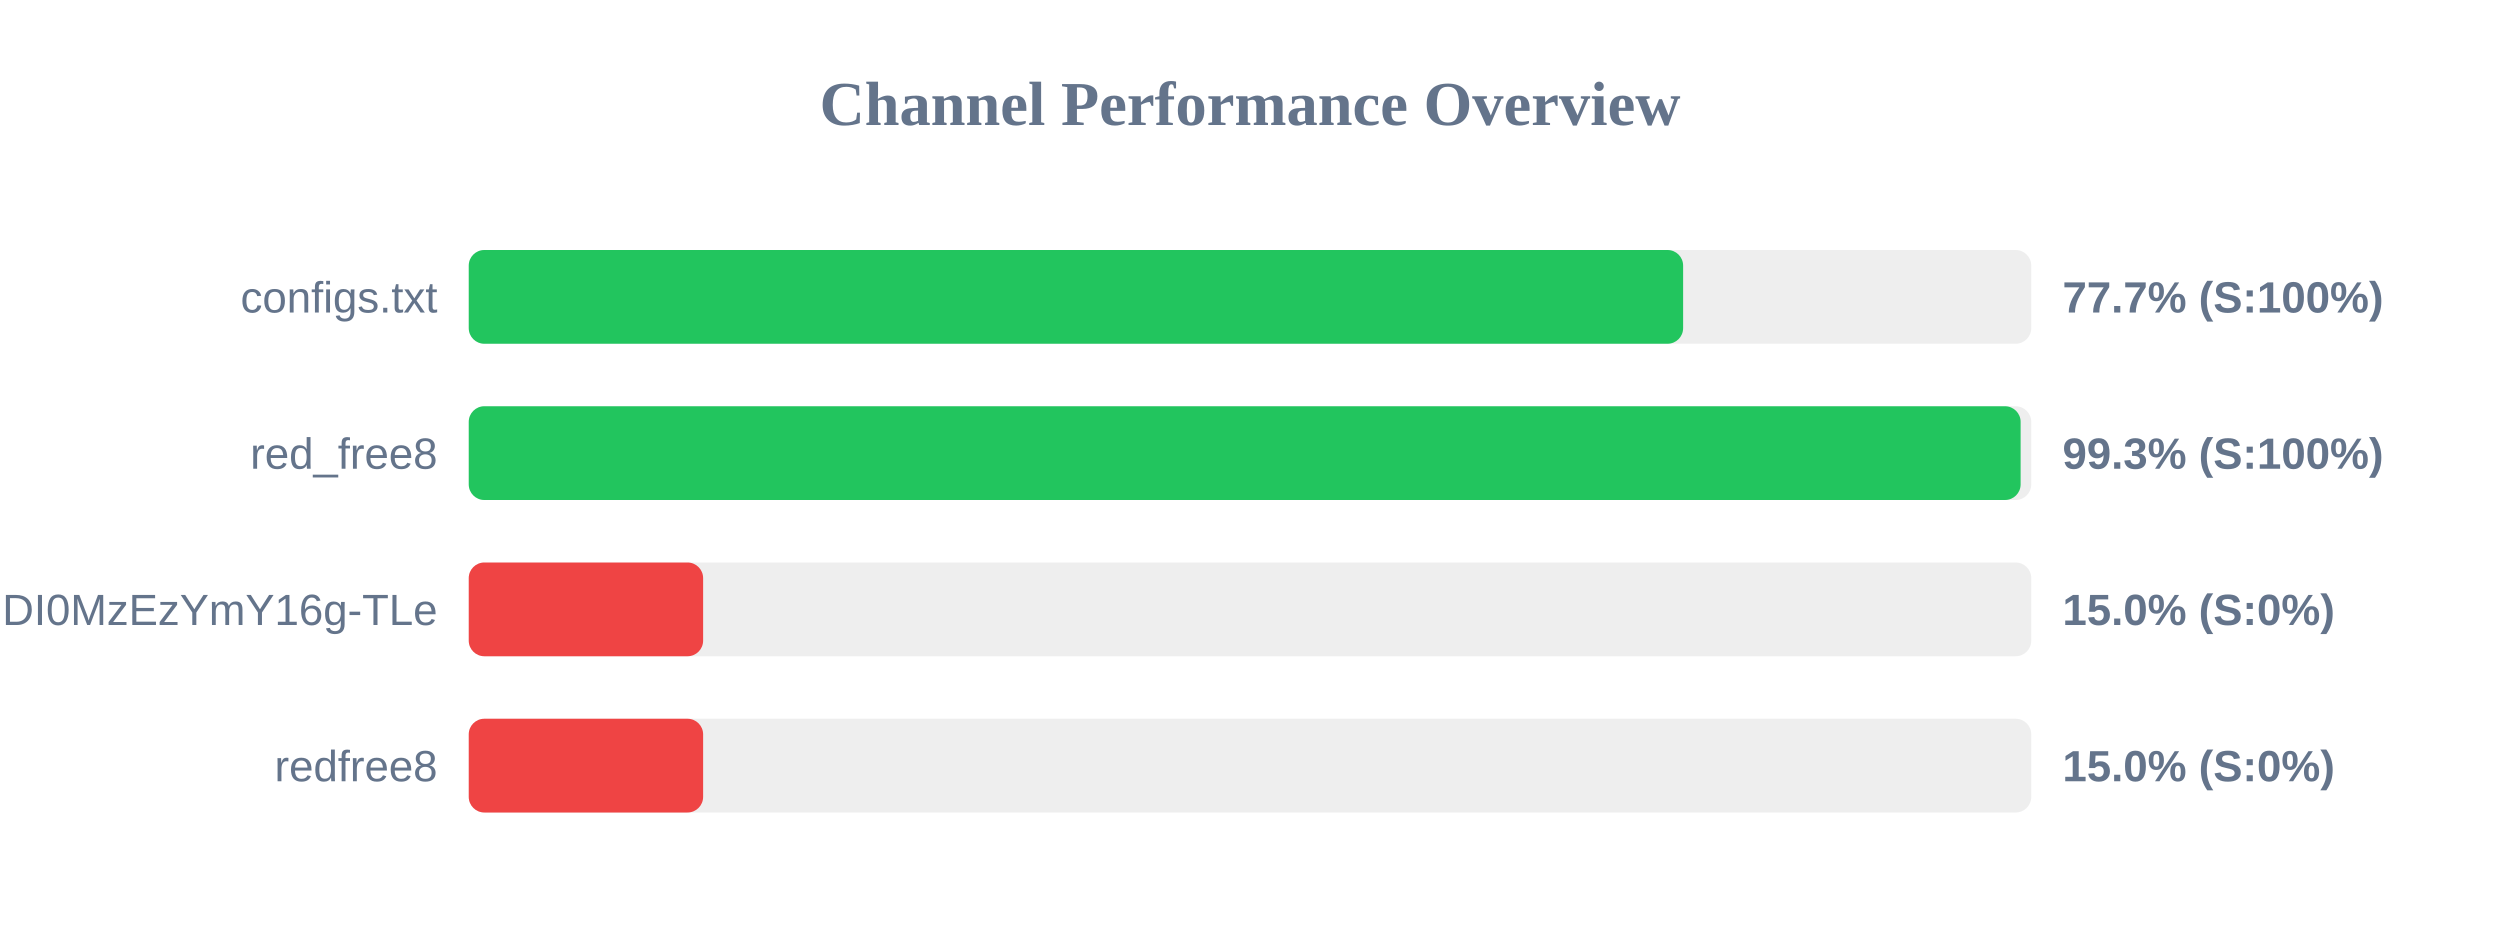
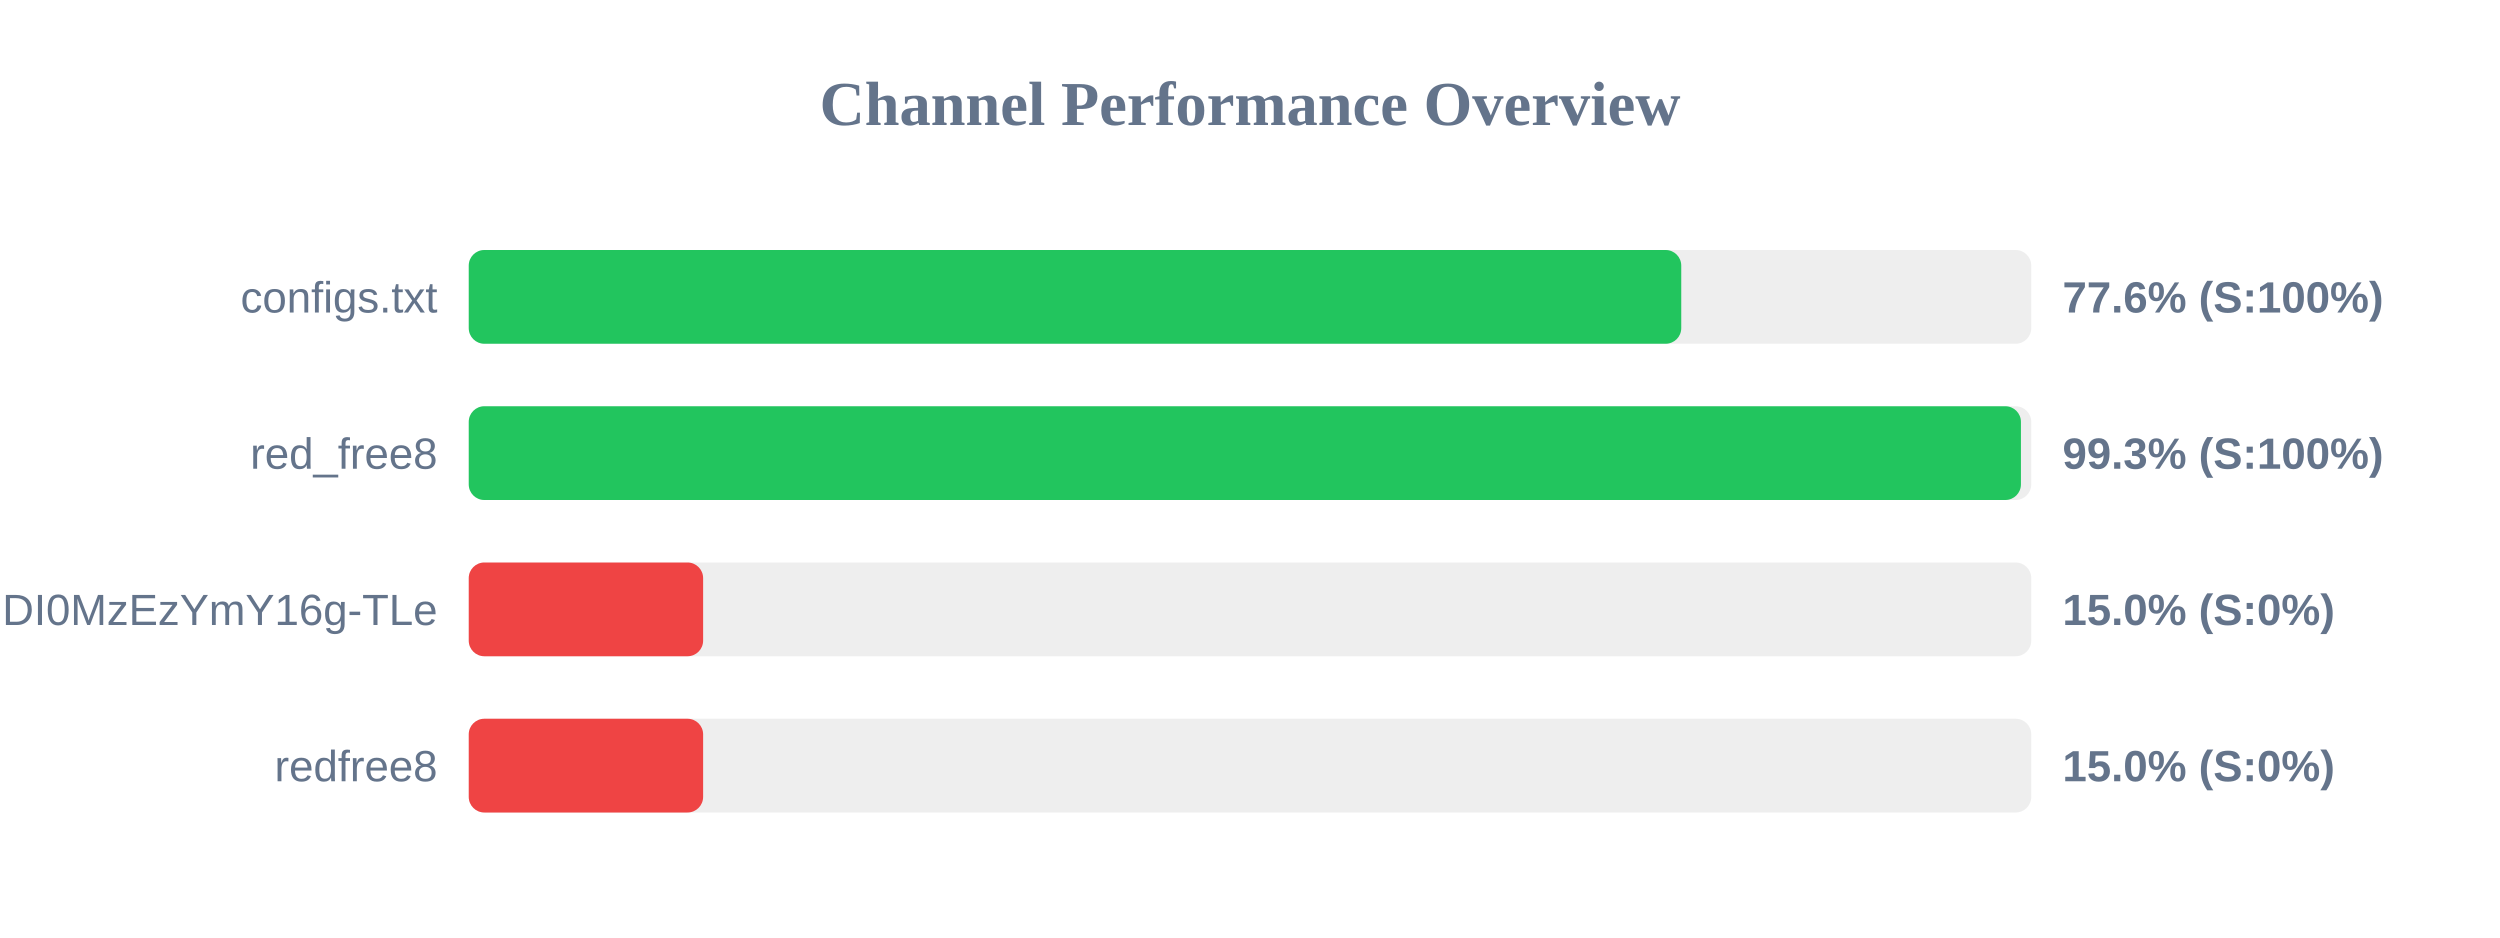
<svg xmlns="http://www.w3.org/2000/svg" width="800" height="300" version="1.1">
  <style>
        .row { font: 14px Arial; fill: #64748b; }
        .score { font: bold 14px Arial; fill: #64748b; }
    </style>
  <text x="400" y="40" text-anchor="middle" font-size="20px" font-weight="bold" fill="#64748b">Channel Performance Overview</text>
  <rect x="150" y="80" width="500" height="30" fill="#eee" rx="5" />
-   <rect x="150" y="80" width="388.6" height="30" fill="#22c55e" rx="5" />
+   <rect x="150" y="80" width="388.0" height="30" fill="#22c55e" rx="5" />
  <text x="140" y="100" text-anchor="end" class="row">configs.txt</text>
-   <text x="660" y="100" text-anchor="start" class="score">77.7% (S:100%)</text>
+   <text x="660" y="100" text-anchor="start" class="score">77.6% (S:100%)</text>
  <rect x="150" y="130" width="500" height="30" fill="#eee" rx="5" />
-   <rect x="150" y="130" width="496.6" height="30" fill="#22c55e" rx="5" />
+   <rect x="150" y="130" width="496.7" height="30" fill="#22c55e" rx="5" />
  <text x="140" y="150" text-anchor="end" class="row">red_free8</text>
  <text x="660" y="150" text-anchor="start" class="score">99.3% (S:100%)</text>
  <rect x="150" y="180" width="500" height="30" fill="#eee" rx="5" />
  <rect x="150" y="180" width="75.0" height="30" fill="#ef4444" rx="5" />
  <text x="140" y="200" text-anchor="end" class="row">NjEzODY1NDgyOCwxNzQ1NDI0MzEzYmY16g-TLe</text>
  <text x="660" y="200" text-anchor="start" class="score">15.0% (S:0%)</text>
  <rect x="150" y="230" width="500" height="30" fill="#eee" rx="5" />
  <rect x="150" y="230" width="75.0" height="30" fill="#ef4444" rx="5" />
  <text x="140" y="250" text-anchor="end" class="row">redfree8</text>
  <text x="660" y="250" text-anchor="start" class="score">15.0% (S:0%)</text>
</svg>
